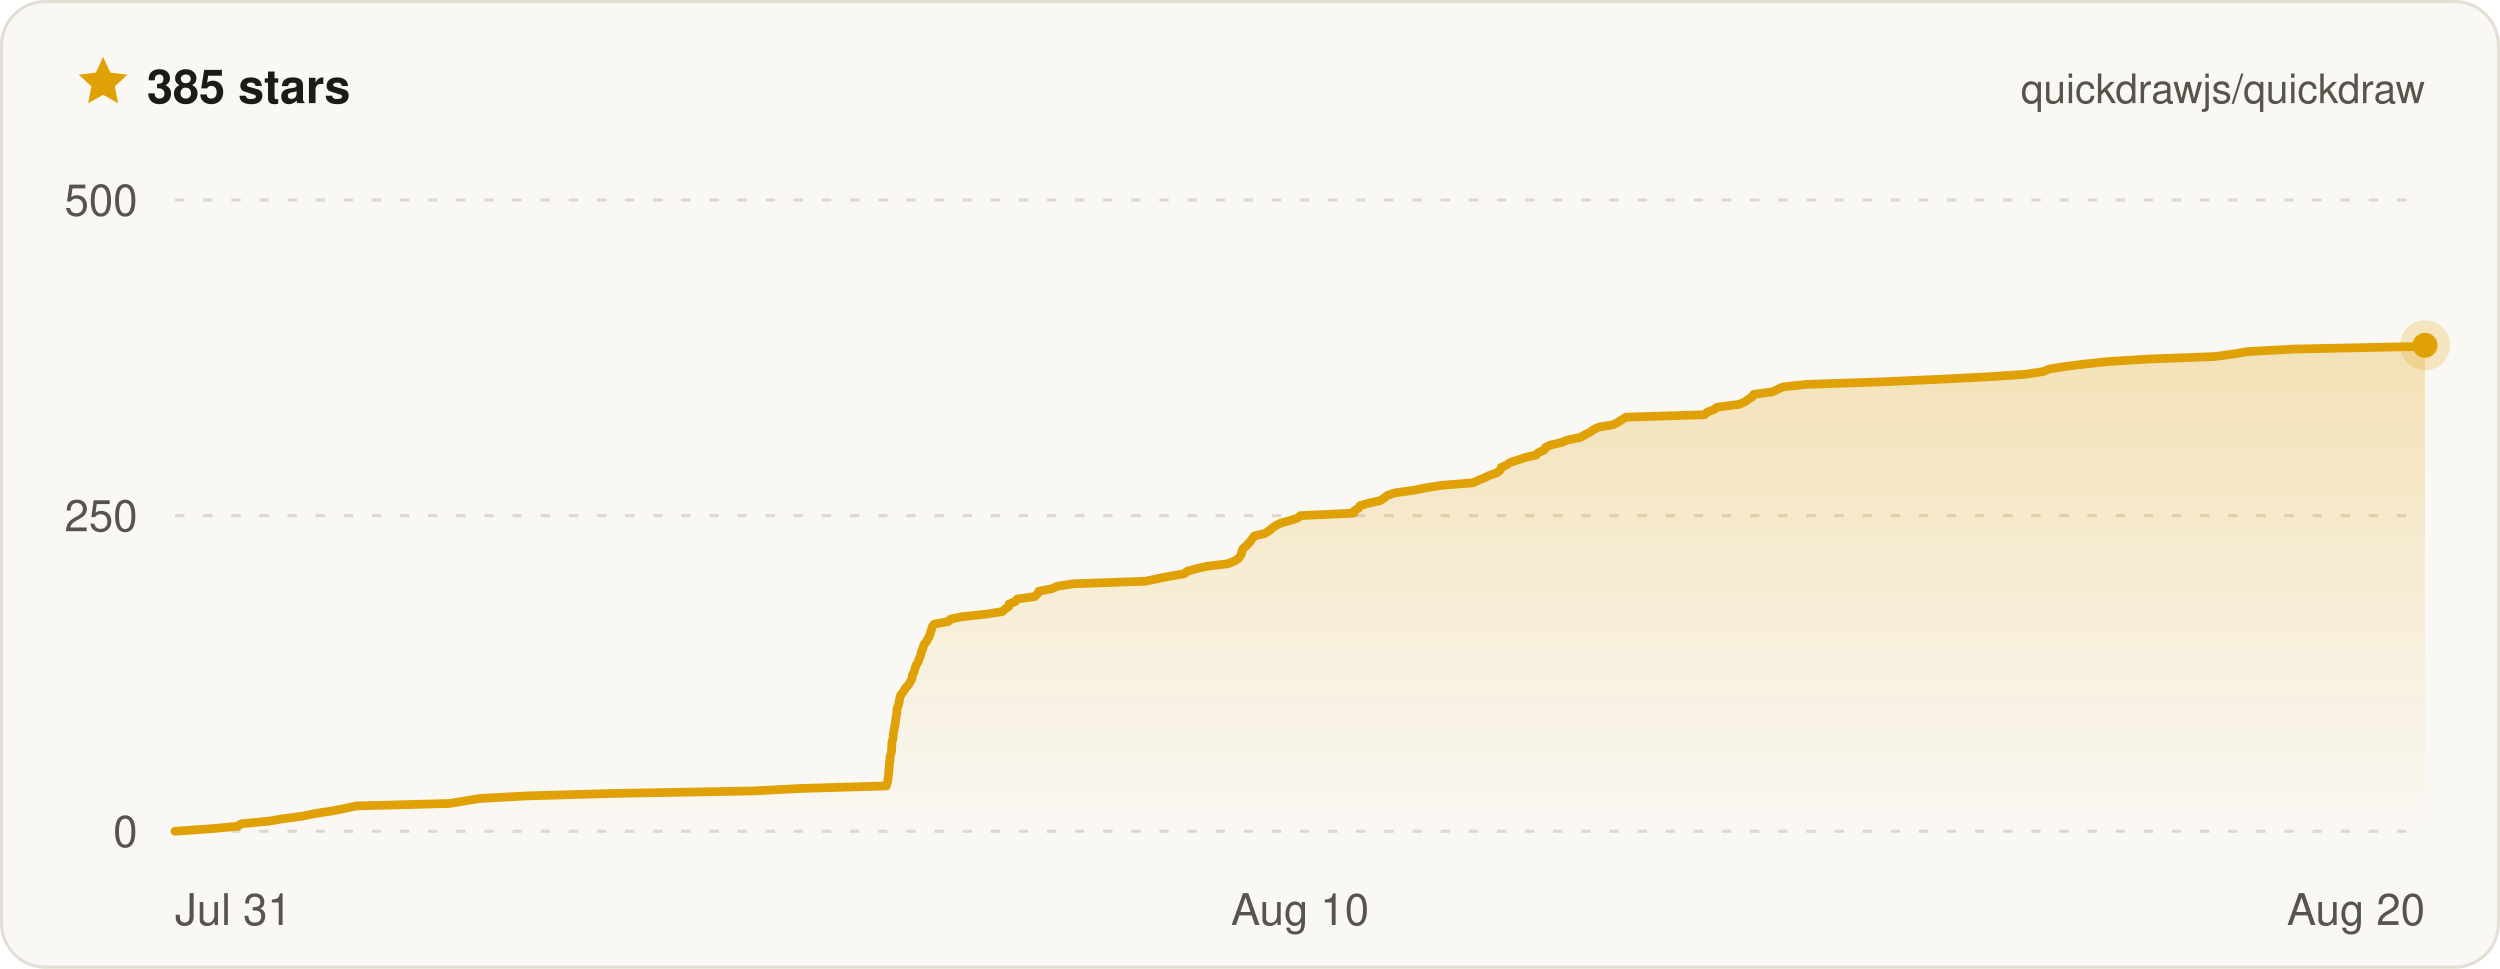
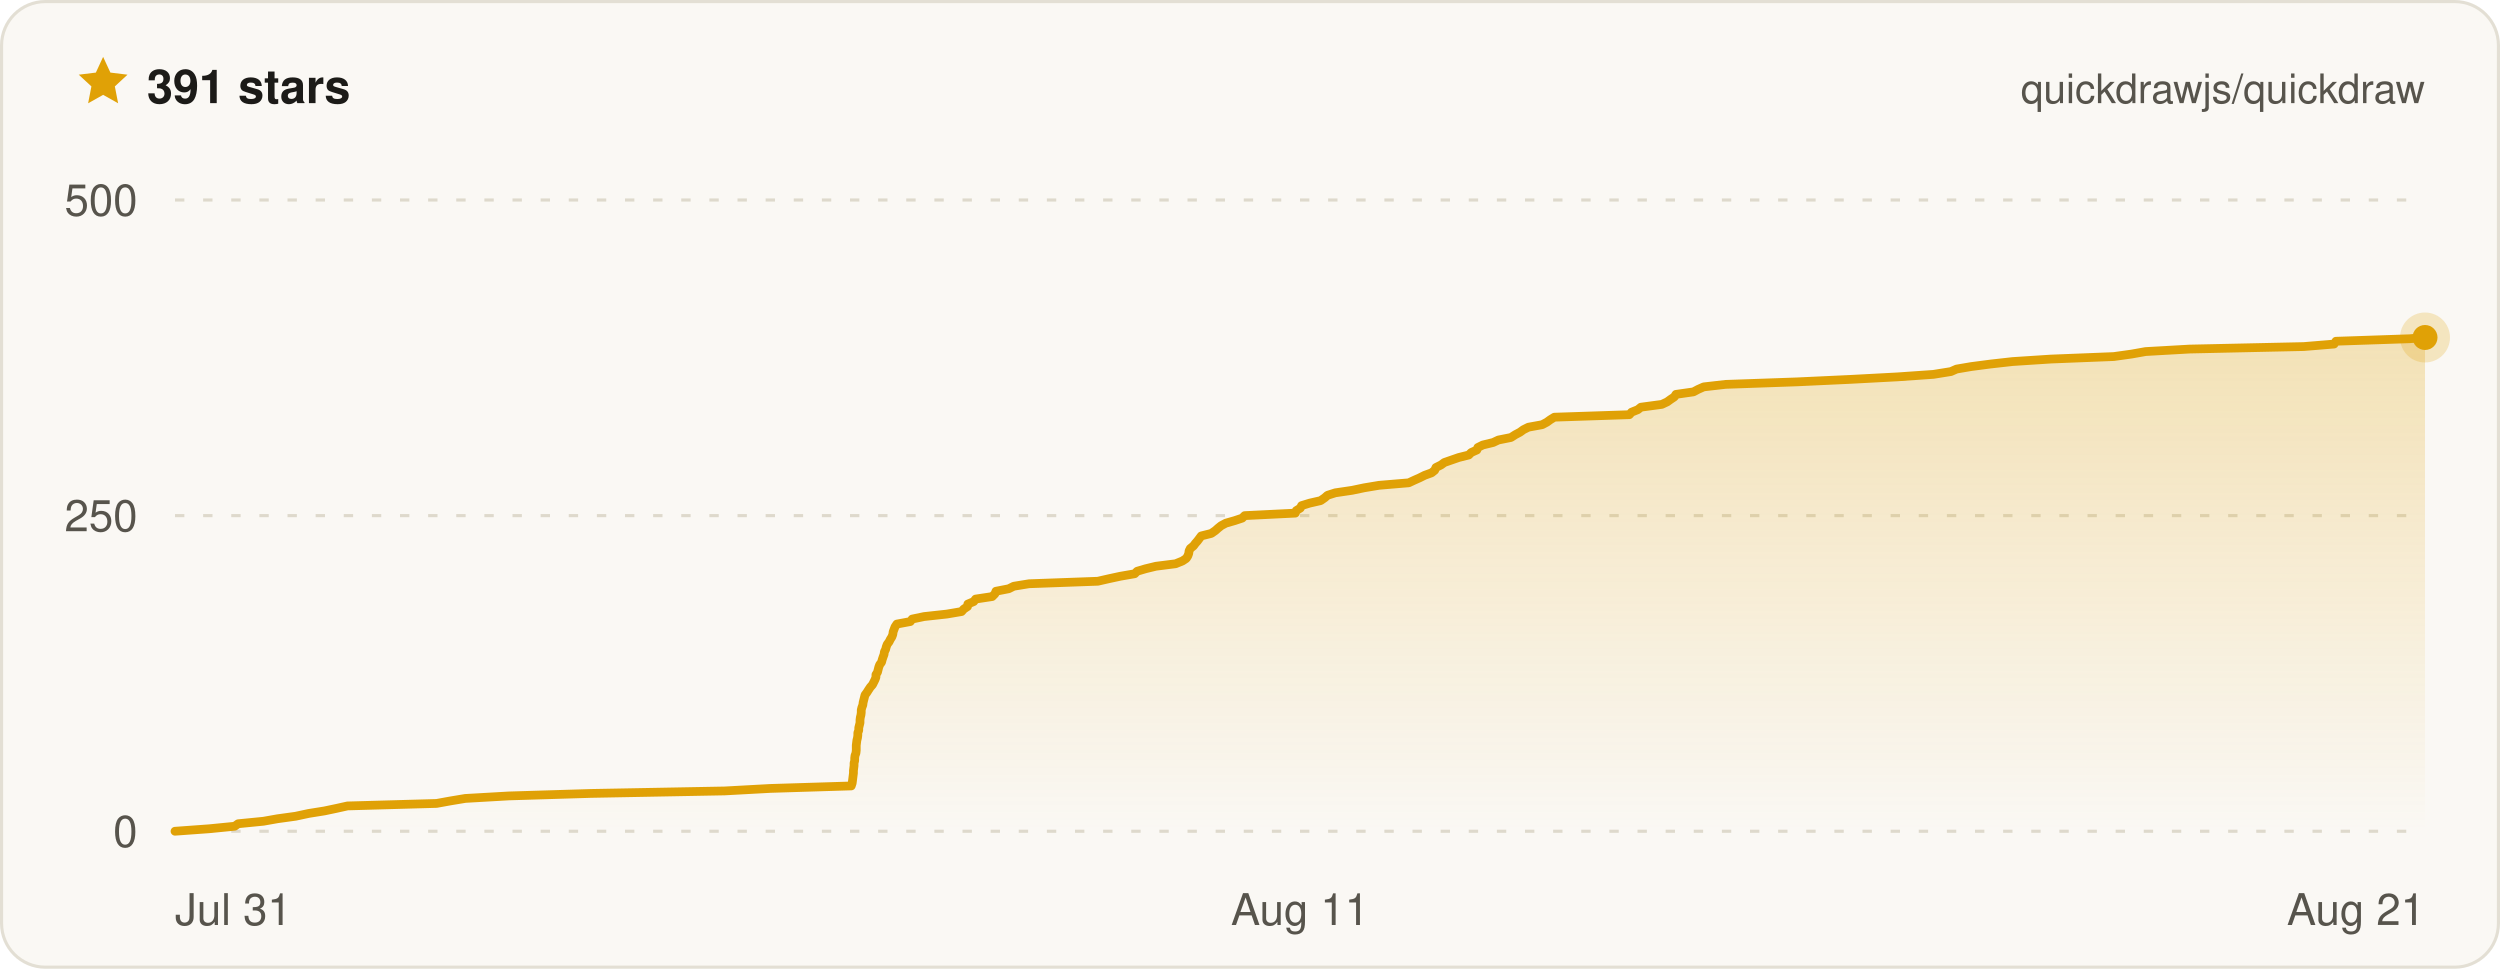
- <svg xmlns="http://www.w3.org/2000/svg" width="800" height="310" viewBox="0 0 800 310" font-family="ui-sans-serif, -apple-system, BlinkMacSystemFont, Segoe UI, Helvetica, Arial, sans-serif" role="img" aria-label="Quickdraw star history on GitHub — 385 stars">
+ <svg xmlns="http://www.w3.org/2000/svg" width="800" height="310" viewBox="0 0 800 310" font-family="ui-sans-serif, -apple-system, BlinkMacSystemFont, Segoe UI, Helvetica, Arial, sans-serif" role="img" aria-label="Quickdraw star history on GitHub — 391 stars">
  <defs>
    <linearGradient id="qd-star-fill" x1="0" y1="0" x2="0" y2="1">
      <stop offset="0%" stop-color="rgba(224, 161, 6, 0.26)" />
      <stop offset="100%" stop-color="rgba(224, 161, 6, 0)" />
    </linearGradient>
  </defs>
  <rect x="0.5" y="0.5" width="799" height="309" rx="14" fill="#faf8f4" stroke="#e3dfd4" />
  <g transform="translate(24 17) scale(0.75)">
    <path d="M12 1.6l3.1 6.7 7.3.9-5.4 5 1.4 7.2L12 17.8l-6.4 3.6L7 14.2 1.6 9.2l7.3-.9L12 1.6z" fill="#e0a106" />
  </g>
-   <text x="47" y="33" fill="#1c1b18" font-size="15" font-weight="700">385 stars</text>
+   <text x="47" y="33" fill="#1c1b18" font-size="15" font-weight="700">391 stars</text>
  <text x="776" y="33" fill="#57544c" font-size="13" text-anchor="end">quickdrawjs/quickdraw</text>
  <line x1="56" x2="776" y1="266" y2="266" stroke="#ded9cc" stroke-width="1" stroke-dasharray="3 6" />
  <line x1="56" x2="776" y1="165" y2="165" stroke="#ded9cc" stroke-width="1" stroke-dasharray="3 6" />
  <line x1="56" x2="776" y1="64" y2="64" stroke="#ded9cc" stroke-width="1" stroke-dasharray="3 6" />
-   <path d="M56 266 L67.5 265.2 L76.1 264.4 L77.2 263.6 L85.8 262.8 L90.5 262 L96.6 261.2 L101 260.3 L106.3 259.5 L110.3 258.7 L114 257.9 L144 257.1 L148.7 256.3 L153.7 255.5 L168.4 254.7 L196.1 253.9 L241 253.1 L256.4 252.3 L283.6 251.5 L283.9 250.6 L284.1 249.8 L284.2 249 L284.3 248.2 L284.4 247.4 L284.4 246.6 L284.5 245.8 L284.6 245 L284.6 244.2 L284.8 243.4 L284.8 242.6 L284.9 241.8 L285.2 241 L285.3 240.1 L285.3 239.3 L285.4 238.5 L285.4 237.7 L285.6 236.9 L285.8 236.1 L285.8 235.3 L285.9 234.5 L286.1 233.7 L286.2 232.9 L286.4 232.1 L286.5 231.3 L286.6 230.4 L286.7 229.6 L286.9 228.8 L287 228 L287 227.2 L287.2 226.4 L287.5 225.6 L287.7 224.8 L287.8 224 L288 223.2 L288.2 222.4 L288.9 221.6 L289.4 220.8 L290 219.9 L290.8 219.1 L291.2 218.3 L291.7 217.5 L291.9 216.7 L292 215.9 L292.5 215.1 L292.7 214.3 L292.9 213.5 L293.2 212.7 L293.8 211.9 L294 211.1 L294.4 210.2 L294.7 209.4 L294.8 208.6 L295.2 207.8 L295.4 207 L295.7 206.2 L296.4 205.4 L296.8 204.6 L297.3 203.8 L297.6 203 L297.8 202.2 L298.1 201.4 L298.3 200.6 L299 199.7 L303.5 198.9 L304.2 198.1 L308.2 197.3 L315.8 196.5 L320.8 195.7 L321.6 194.9 L322.8 194.1 L322.9 193.3 L324.9 192.5 L325.5 191.7 L331.1 190.9 L332 190 L332.4 189.2 L336.6 188.4 L338.3 187.6 L343.5 186.8 L366.6 186 L370.3 185.2 L374.2 184.4 L379 183.6 L379.9 182.8 L382.8 182 L386.2 181.2 L392.9 180.4 L395.1 179.5 L396.3 178.7 L396.9 177.9 L397.3 177.1 L397.4 176.3 L397.8 175.5 L398.8 174.7 L399.5 173.9 L400.2 173.1 L400.8 172.3 L401.4 171.5 L404.8 170.7 L406.2 169.8 L407.1 169 L408.2 168.2 L409.8 167.4 L412.7 166.6 L415.2 165.8 L416.1 165 L433.2 164.2 L433.4 163.4 L434.8 162.6 L435.2 161.8 L438 161 L441.7 160.2 L443 159.3 L444 158.5 L446.5 157.7 L452.3 156.9 L456.2 156.1 L461.3 155.3 L471.3 154.5 L473.1 153.7 L475 152.9 L476.7 152.1 L479 151.3 L480 150.5 L480.4 149.6 L482.1 148.8 L483.2 148 L485.7 147.2 L488.1 146.4 L491.5 145.6 L492.3 144.8 L494.2 144 L494.5 143.2 L496.2 142.4 L499.7 141.6 L501.5 140.8 L505.7 140 L507.2 139.1 L508.8 138.3 L509.9 137.5 L511.6 136.7 L516.2 135.9 L517.8 135.1 L519 134.3 L520.3 133.5 L545.5 132.7 L546.3 131.9 L548.4 131.1 L549.5 130.3 L556.5 129.4 L558.3 128.6 L559.4 127.8 L560.7 127 L561.2 126.2 L567.1 125.4 L568.8 124.6 L570.6 123.8 L578 123 L602 122.2 L620 121.4 L635.8 120.6 L647.9 119.8 L653.8 118.9 L655.7 118.1 L660.7 117.3 L667 116.5 L674.5 115.7 L687.5 114.9 L708.6 114.1 L714.6 113.3 L719.3 112.5 L734.1 111.7 L772.6 110.9 L776 110.5 L776 110.5 L776 266 L56 266 Z" fill="url(#qd-star-fill)" />
-   <path d="M56 266 L67.5 265.2 L76.1 264.4 L77.2 263.6 L85.8 262.8 L90.5 262 L96.6 261.2 L101 260.3 L106.3 259.5 L110.3 258.7 L114 257.9 L144 257.1 L148.7 256.3 L153.7 255.5 L168.4 254.7 L196.1 253.9 L241 253.1 L256.4 252.3 L283.6 251.5 L283.9 250.6 L284.1 249.8 L284.2 249 L284.3 248.2 L284.4 247.4 L284.4 246.6 L284.5 245.8 L284.6 245 L284.6 244.2 L284.8 243.4 L284.8 242.6 L284.9 241.8 L285.2 241 L285.3 240.1 L285.3 239.3 L285.4 238.5 L285.4 237.7 L285.6 236.9 L285.8 236.1 L285.8 235.3 L285.9 234.5 L286.1 233.7 L286.2 232.9 L286.4 232.1 L286.5 231.3 L286.6 230.4 L286.7 229.6 L286.9 228.8 L287 228 L287 227.2 L287.2 226.4 L287.5 225.6 L287.7 224.8 L287.8 224 L288 223.2 L288.2 222.4 L288.9 221.6 L289.4 220.8 L290 219.9 L290.8 219.1 L291.2 218.3 L291.7 217.5 L291.9 216.7 L292 215.9 L292.5 215.1 L292.7 214.3 L292.9 213.5 L293.2 212.7 L293.8 211.9 L294 211.1 L294.4 210.2 L294.7 209.4 L294.8 208.6 L295.2 207.8 L295.4 207 L295.7 206.2 L296.4 205.4 L296.8 204.6 L297.3 203.8 L297.6 203 L297.8 202.2 L298.1 201.4 L298.3 200.6 L299 199.7 L303.5 198.9 L304.2 198.1 L308.2 197.3 L315.8 196.5 L320.8 195.7 L321.6 194.9 L322.8 194.1 L322.9 193.3 L324.9 192.5 L325.5 191.7 L331.1 190.9 L332 190 L332.4 189.2 L336.6 188.4 L338.3 187.6 L343.5 186.8 L366.6 186 L370.3 185.2 L374.2 184.4 L379 183.6 L379.9 182.8 L382.8 182 L386.2 181.2 L392.9 180.4 L395.1 179.5 L396.3 178.7 L396.9 177.9 L397.3 177.1 L397.4 176.3 L397.8 175.5 L398.8 174.7 L399.5 173.9 L400.2 173.1 L400.8 172.3 L401.4 171.5 L404.8 170.7 L406.2 169.8 L407.1 169 L408.2 168.2 L409.8 167.4 L412.7 166.6 L415.2 165.8 L416.1 165 L433.2 164.2 L433.4 163.4 L434.8 162.6 L435.2 161.8 L438 161 L441.7 160.2 L443 159.3 L444 158.5 L446.5 157.7 L452.3 156.9 L456.2 156.1 L461.3 155.3 L471.3 154.5 L473.1 153.7 L475 152.9 L476.7 152.1 L479 151.3 L480 150.5 L480.4 149.6 L482.1 148.8 L483.2 148 L485.7 147.2 L488.1 146.4 L491.5 145.6 L492.3 144.8 L494.2 144 L494.5 143.2 L496.2 142.4 L499.7 141.6 L501.5 140.8 L505.7 140 L507.2 139.1 L508.8 138.3 L509.9 137.5 L511.6 136.7 L516.2 135.9 L517.8 135.1 L519 134.3 L520.3 133.5 L545.5 132.7 L546.3 131.9 L548.4 131.1 L549.5 130.3 L556.5 129.4 L558.3 128.6 L559.4 127.8 L560.7 127 L561.2 126.2 L567.1 125.4 L568.8 124.6 L570.6 123.8 L578 123 L602 122.2 L620 121.4 L635.8 120.6 L647.9 119.8 L653.8 118.9 L655.7 118.1 L660.7 117.3 L667 116.5 L674.5 115.7 L687.5 114.9 L708.6 114.1 L714.6 113.3 L719.3 112.5 L734.1 111.7 L772.6 110.9 L776 110.5 L776 110.5" fill="none" stroke="#e0a106" stroke-width="2.8" stroke-linejoin="round" stroke-linecap="round" />
-   <circle cx="776" cy="110.5" r="8" fill="#e0a106" opacity="0.22" />
-   <circle cx="776" cy="110.5" r="4" fill="#e0a106" />
+   <path d="M56 266 L67 265.2 L75.1 264.4 L76.2 263.6 L84.3 262.8 L88.8 262 L94.6 261.2 L98.8 260.3 L103.8 259.5 L107.6 258.7 L111.2 257.9 L139.7 257.1 L144.1 256.3 L148.9 255.5 L162.8 254.7 L189.1 253.9 L231.9 253.1 L246.5 252.3 L272.4 251.5 L272.7 250.6 L272.8 249.8 L272.9 249 L273 248.2 L273.1 247.4 L273.1 246.6 L273.2 245.8 L273.3 245 L273.3 244.2 L273.5 243.4 L273.5 242.6 L273.6 241.8 L273.9 241 L274 240.1 L274 239.3 L274 238.5 L274.1 237.7 L274.2 236.9 L274.4 236.1 L274.5 235.3 L274.5 234.5 L274.8 233.7 L274.8 232.9 L275 232.1 L275.2 231.3 L275.2 230.4 L275.3 229.6 L275.5 228.8 L275.6 228 L275.6 227.2 L275.8 226.4 L276.1 225.6 L276.2 224.8 L276.4 224 L276.6 223.2 L276.8 222.4 L277.4 221.6 L277.9 220.8 L278.5 219.9 L279.2 219.1 L279.6 218.3 L280 217.5 L280.3 216.7 L280.3 215.9 L280.8 215.1 L281 214.3 L281.2 213.5 L281.5 212.7 L282.1 211.9 L282.3 211.1 L282.6 210.2 L282.9 209.4 L283 208.6 L283.4 207.8 L283.6 207 L283.9 206.2 L284.5 205.4 L284.9 204.6 L285.4 203.8 L285.7 203 L285.8 202.2 L286.1 201.4 L286.4 200.6 L287 199.7 L291.3 198.9 L291.9 198.1 L295.7 197.3 L303 196.5 L307.7 195.7 L308.4 194.9 L309.6 194.1 L309.7 193.3 L311.6 192.5 L312.2 191.7 L317.5 190.9 L318.4 190 L318.7 189.2 L322.8 188.4 L324.4 187.6 L329.3 186.8 L351.3 186 L354.8 185.2 L358.5 184.4 L363.1 183.6 L363.9 182.8 L366.6 182 L369.9 181.2 L376.2 180.4 L378.4 179.5 L379.6 178.7 L380.1 177.9 L380.4 177.1 L380.5 176.3 L380.9 175.5 L381.9 174.7 L382.5 173.9 L383.2 173.1 L383.8 172.3 L384.4 171.5 L387.6 170.7 L388.9 169.8 L389.8 169 L390.8 168.2 L392.3 167.4 L395.1 166.6 L397.5 165.8 L398.3 165 L414.5 164.2 L414.8 163.4 L416.1 162.6 L416.5 161.8 L419.1 161 L422.6 160.2 L423.9 159.3 L424.8 158.5 L427.3 157.7 L432.7 156.9 L436.5 156.1 L441.3 155.3 L450.8 154.5 L452.5 153.7 L454.3 152.9 L455.9 152.1 L458.1 151.3 L459.1 150.5 L459.5 149.6 L461.1 148.8 L462.2 148 L464.5 147.2 L466.8 146.4 L470 145.6 L470.8 144.8 L472.6 144 L472.9 143.2 L474.5 142.4 L477.8 141.6 L479.5 140.8 L483.5 140 L484.9 139.1 L486.4 138.3 L487.5 137.5 L489.1 136.7 L493.5 135.9 L495 135.1 L496.1 134.3 L497.4 133.5 L521.4 132.7 L522.1 131.9 L524.1 131.1 L525.1 130.3 L531.8 129.4 L533.5 128.6 L534.6 127.8 L535.8 127 L536.3 126.2 L541.9 125.4 L543.4 124.6 L545.2 123.8 L552.2 123 L575 122.2 L592.2 121.4 L607.2 120.6 L618.7 119.8 L624.3 118.9 L626.1 118.1 L630.8 117.3 L636.9 116.5 L644 115.7 L656.3 114.9 L676.4 114.1 L682.1 113.3 L686.6 112.5 L700.7 111.7 L737.2 110.9 L746.9 110.1 L747.5 109.2 L771 108.4 L776 108 L776 108 L776 266 L56 266 Z" fill="url(#qd-star-fill)" />
+   <path d="M56 266 L67 265.2 L75.1 264.4 L76.2 263.6 L84.3 262.8 L88.8 262 L94.6 261.2 L98.8 260.3 L103.8 259.5 L107.6 258.7 L111.2 257.9 L139.7 257.1 L144.1 256.3 L148.9 255.5 L162.8 254.7 L189.1 253.9 L231.9 253.1 L246.5 252.3 L272.4 251.5 L272.7 250.6 L272.8 249.8 L272.9 249 L273 248.2 L273.1 247.4 L273.1 246.6 L273.2 245.8 L273.3 245 L273.3 244.2 L273.5 243.4 L273.5 242.6 L273.6 241.8 L273.9 241 L274 240.1 L274 239.3 L274 238.5 L274.1 237.7 L274.2 236.9 L274.4 236.1 L274.5 235.3 L274.5 234.5 L274.8 233.7 L274.8 232.9 L275 232.1 L275.2 231.3 L275.2 230.4 L275.3 229.6 L275.5 228.8 L275.6 228 L275.6 227.2 L275.8 226.4 L276.1 225.6 L276.2 224.8 L276.4 224 L276.6 223.2 L276.8 222.4 L277.4 221.6 L277.9 220.8 L278.5 219.9 L279.2 219.1 L279.6 218.3 L280 217.5 L280.3 216.7 L280.3 215.9 L280.8 215.1 L281 214.3 L281.2 213.5 L281.5 212.7 L282.1 211.9 L282.3 211.1 L282.6 210.2 L282.9 209.4 L283 208.6 L283.4 207.8 L283.6 207 L283.9 206.2 L284.5 205.4 L284.9 204.6 L285.4 203.8 L285.7 203 L285.8 202.2 L286.1 201.4 L286.4 200.6 L287 199.7 L291.3 198.9 L291.9 198.1 L295.7 197.3 L303 196.5 L307.7 195.7 L308.4 194.9 L309.6 194.1 L309.7 193.3 L311.6 192.5 L312.2 191.7 L317.5 190.9 L318.4 190 L318.7 189.2 L322.8 188.4 L324.4 187.6 L329.3 186.8 L351.3 186 L354.8 185.2 L358.5 184.4 L363.1 183.6 L363.9 182.8 L366.6 182 L369.9 181.2 L376.2 180.4 L378.4 179.5 L379.6 178.7 L380.1 177.9 L380.4 177.1 L380.5 176.3 L380.9 175.5 L381.9 174.7 L382.5 173.9 L383.2 173.1 L383.8 172.3 L384.4 171.5 L387.6 170.7 L388.9 169.8 L389.8 169 L390.8 168.2 L392.3 167.4 L395.1 166.6 L397.5 165.8 L398.3 165 L414.5 164.2 L414.8 163.4 L416.1 162.6 L416.5 161.8 L419.1 161 L422.6 160.2 L423.9 159.3 L424.8 158.5 L427.3 157.7 L432.7 156.9 L436.5 156.1 L441.3 155.3 L450.8 154.5 L452.5 153.7 L454.3 152.9 L455.9 152.1 L458.1 151.3 L459.1 150.5 L459.5 149.6 L461.1 148.8 L462.2 148 L464.5 147.2 L466.8 146.4 L470 145.6 L470.8 144.8 L472.6 144 L472.9 143.2 L474.5 142.4 L477.8 141.6 L479.5 140.8 L483.5 140 L484.9 139.1 L486.4 138.3 L487.5 137.5 L489.1 136.7 L493.5 135.9 L495 135.1 L496.1 134.3 L497.4 133.5 L521.4 132.7 L522.1 131.9 L524.1 131.1 L525.1 130.3 L531.8 129.4 L533.5 128.6 L534.6 127.8 L535.8 127 L536.3 126.2 L541.9 125.4 L543.4 124.6 L545.2 123.8 L552.2 123 L575 122.2 L592.2 121.4 L607.2 120.6 L618.7 119.8 L624.3 118.9 L626.1 118.1 L630.8 117.3 L636.9 116.5 L644 115.7 L656.3 114.9 L676.4 114.1 L682.1 113.3 L686.6 112.5 L700.7 111.7 L737.2 110.9 L746.9 110.1 L747.5 109.2 L771 108.4 L776 108 L776 108" fill="none" stroke="#e0a106" stroke-width="2.8" stroke-linejoin="round" stroke-linecap="round" />
+   <circle cx="776" cy="108" r="8" fill="#e0a106" opacity="0.22" />
+   <circle cx="776" cy="108" r="4" fill="#e0a106" />
  <text x="44" y="271" fill="#57544c" font-size="14" text-anchor="end">0</text>
  <text x="44" y="170" fill="#57544c" font-size="14" text-anchor="end">250</text>
  <text x="44" y="69" fill="#57544c" font-size="14" text-anchor="end">500</text>
  <text x="56" y="296" fill="#57544c" font-size="14" text-anchor="start">Jul 31</text>
-   <text x="416" y="296" fill="#57544c" font-size="14" text-anchor="middle">Aug 10</text>
-   <text x="776" y="296" fill="#57544c" font-size="14" text-anchor="end">Aug 20</text>
+   <text x="416" y="296" fill="#57544c" font-size="14" text-anchor="middle">Aug 11</text>
+   <text x="776" y="296" fill="#57544c" font-size="14" text-anchor="end">Aug 21</text>
</svg>
